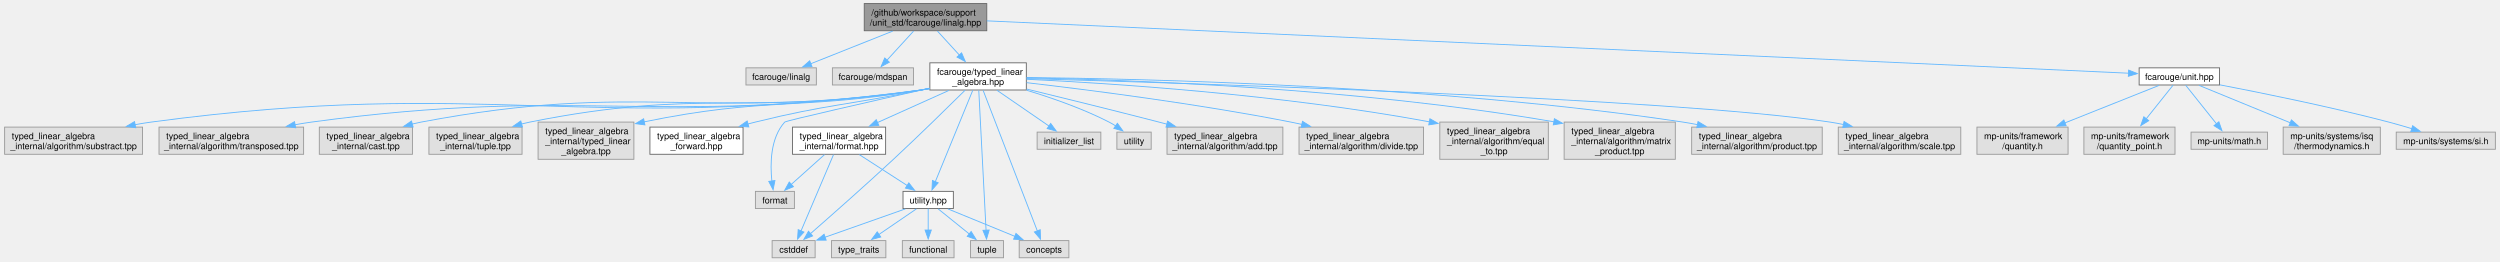
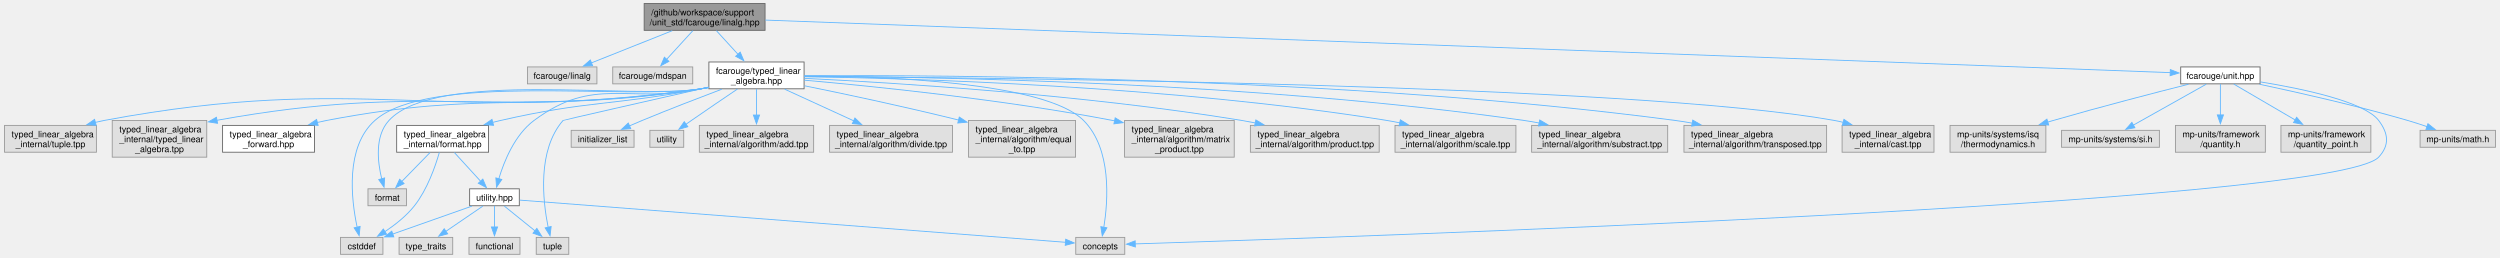
- <svg xmlns="http://www.w3.org/2000/svg" xmlns:xlink="http://www.w3.org/1999/xlink" width="2803pt" height="293pt" viewBox="0.00 0.00 2803.00 293.25">
+ <svg xmlns="http://www.w3.org/2000/svg" xmlns:xlink="http://www.w3.org/1999/xlink" width="2841pt" height="293pt" viewBox="0.00 0.00 2841.12 293.25">
  <g id="graph0" class="graph" transform="scale(1 1) rotate(0) translate(4 289.25)">
    <g id="Node000001" class="node">
      <g id="a_Node000001">
        <a xlink:title="Indexed-based linear algebra with mp-units with Eigen implementations.">
-           <polygon fill="#999999" stroke="#666666" points="1102.12,-285.25 964.62,-285.25 964.62,-254.75 1102.12,-254.75 1102.12,-285.25" />
-           <text text-anchor="start" x="972.62" y="-271.75" font-family="Helvetica,sans-Serif" font-size="10.00">/github/workspace/support</text>
-           <text text-anchor="middle" x="1033.38" y="-260.5" font-family="Helvetica,sans-Serif" font-size="10.00">/unit_std/fcarouge/linalg.hpp</text>
+           <polygon fill="#999999" stroke="#666666" points="865,-285.25 727.5,-285.25 727.5,-254.75 865,-254.75 865,-285.25" />
+           <text text-anchor="start" x="735.5" y="-271.75" font-family="Helvetica,sans-Serif" font-size="10.00">/github/workspace/support</text>
+           <text text-anchor="middle" x="796.25" y="-260.5" font-family="Helvetica,sans-Serif" font-size="10.00">/unit_std/fcarouge/linalg.hpp</text>
        </a>
      </g>
    </g>
    <g id="Node000002" class="node">
      <g id="a_Node000002">
        <a xlink:title=" ">
-           <polygon fill="#e0e0e0" stroke="#999999" points="910.88,-213.12 831.88,-213.12 831.88,-193.88 910.88,-193.88 910.88,-213.12" />
-           <text text-anchor="middle" x="871.38" y="-199.62" font-family="Helvetica,sans-Serif" font-size="10.00">fcarouge/linalg</text>
+           <polygon fill="#e0e0e0" stroke="#999999" points="673.75,-213.12 594.75,-213.12 594.75,-193.88 673.75,-193.88 673.75,-213.12" />
+           <text text-anchor="middle" x="634.25" y="-199.62" font-family="Helvetica,sans-Serif" font-size="10.00">fcarouge/linalg</text>
        </a>
      </g>
    </g>
    <g id="edge1_Node000001_Node000002" class="edge">
      <g id="a_edge1_Node000001_Node000002">
        <a xlink:title=" ">
-           <path fill="none" stroke="#63b8ff" d="M996.61,-254.36C968.88,-243.32 931.17,-228.31 904.39,-217.65" />
-           <polygon fill="#63b8ff" stroke="#63b8ff" points="906,-214.52 895.41,-214.07 903.41,-221.02 906,-214.52" />
+           <path fill="none" stroke="#63b8ff" d="M759.49,-254.36C731.76,-243.32 694.04,-228.31 667.27,-217.65" />
+           <polygon fill="#63b8ff" stroke="#63b8ff" points="668.87,-214.52 658.29,-214.07 666.28,-221.02 668.87,-214.52" />
        </a>
      </g>
    </g>
    <g id="Node000003" class="node">
      <g id="a_Node000003">
        <a xlink:title=" ">
-           <polygon fill="#e0e0e0" stroke="#999999" points="1019.88,-213.12 928.88,-213.12 928.88,-193.88 1019.88,-193.88 1019.88,-213.12" />
-           <text text-anchor="middle" x="974.38" y="-199.62" font-family="Helvetica,sans-Serif" font-size="10.00">fcarouge/mdspan</text>
+           <polygon fill="#e0e0e0" stroke="#999999" points="782.75,-213.12 691.75,-213.12 691.75,-193.88 782.75,-193.88 782.75,-213.12" />
+           <text text-anchor="middle" x="737.25" y="-199.62" font-family="Helvetica,sans-Serif" font-size="10.00">fcarouge/mdspan</text>
        </a>
      </g>
    </g>
    <g id="edge2_Node000001_Node000003" class="edge">
      <g id="a_edge2_Node000001_Node000003">
        <a xlink:title=" ">
-           <path fill="none" stroke="#63b8ff" d="M1019.99,-254.36C1011.14,-244.69 999.5,-231.96 990.19,-221.79" />
-           <polygon fill="#63b8ff" stroke="#63b8ff" points="992.8,-219.46 983.47,-214.44 987.63,-224.18 992.8,-219.46" />
+           <path fill="none" stroke="#63b8ff" d="M782.86,-254.36C774.01,-244.69 762.37,-231.96 753.06,-221.79" />
+           <polygon fill="#63b8ff" stroke="#63b8ff" points="755.67,-219.46 746.34,-214.44 750.51,-224.18 755.67,-219.46" />
        </a>
      </g>
    </g>
    <g id="Node000004" class="node">
      <g id="a_Node000004">
        <a xlink:href="typed__linear__algebra_8hpp.xhtml" target="_top" xlink:title="Typed linear algebra implementation.">
-           <polygon fill="white" stroke="#666666" points="1146.5,-218.75 1038.25,-218.75 1038.25,-188.25 1146.5,-188.25 1146.5,-218.75" />
-           <text text-anchor="start" x="1046.25" y="-205.25" font-family="Helvetica,sans-Serif" font-size="10.00">fcarouge/typed_linear</text>
-           <text text-anchor="middle" x="1092.38" y="-194" font-family="Helvetica,sans-Serif" font-size="10.00">_algebra.hpp</text>
+           <polygon fill="white" stroke="#666666" points="909.38,-218.75 801.12,-218.75 801.12,-188.25 909.38,-188.25 909.38,-218.75" />
+           <text text-anchor="start" x="809.12" y="-205.25" font-family="Helvetica,sans-Serif" font-size="10.00">fcarouge/typed_linear</text>
+           <text text-anchor="middle" x="855.25" y="-194" font-family="Helvetica,sans-Serif" font-size="10.00">_algebra.hpp</text>
        </a>
      </g>
    </g>
    <g id="edge3_Node000001_Node000004" class="edge">
      <g id="a_edge3_Node000001_Node000004">
        <a xlink:title=" ">
-           <path fill="none" stroke="#63b8ff" d="M1046.76,-254.36C1054,-246.45 1063.12,-236.49 1071.29,-227.55" />
-           <polygon fill="#63b8ff" stroke="#63b8ff" points="1073.85,-229.94 1078.02,-220.19 1068.69,-225.21 1073.85,-229.94" />
+           <path fill="none" stroke="#63b8ff" d="M809.64,-254.36C816.88,-246.45 825.99,-236.49 834.16,-227.55" />
+           <polygon fill="#63b8ff" stroke="#63b8ff" points="836.73,-229.94 840.89,-220.19 831.56,-225.21 836.73,-229.94" />
        </a>
      </g>
    </g>
    <g id="Node000027" class="node">
      <g id="a_Node000027">
        <a xlink:href="unit_8hpp.xhtml" target="_top" xlink:title="Quantities and units facade for mp-units third party implementation.">
-           <polygon fill="white" stroke="#666666" points="2485.5,-213.12 2395.25,-213.12 2395.25,-193.88 2485.5,-193.88 2485.5,-213.12" />
-           <text text-anchor="middle" x="2440.38" y="-199.62" font-family="Helvetica,sans-Serif" font-size="10.00">fcarouge/unit.hpp</text>
+           <polygon fill="white" stroke="#666666" points="2565.38,-213.12 2475.12,-213.12 2475.12,-193.88 2565.38,-193.88 2565.38,-213.12" />
+           <text text-anchor="middle" x="2520.25" y="-199.62" font-family="Helvetica,sans-Serif" font-size="10.00">fcarouge/unit.hpp</text>
        </a>
      </g>
    </g>
    <g id="edge32_Node000001_Node000027" class="edge">
      <g id="a_edge32_Node000001_Node000027">
        <a xlink:title=" ">
-           <path fill="none" stroke="#63b8ff" d="M1102.19,-265.85C1345.15,-254.71 2160.12,-217.35 2383.4,-207.11" />
-           <polygon fill="#63b8ff" stroke="#63b8ff" points="2383.46,-210.61 2393.29,-206.66 2383.14,-203.62 2383.46,-210.61" />
+           <path fill="none" stroke="#63b8ff" d="M865.43,-266.41C1147.2,-255.87 2205.6,-216.27 2463.38,-206.63" />
+           <polygon fill="#63b8ff" stroke="#63b8ff" points="2463.32,-210.13 2473.18,-206.26 2463.06,-203.14 2463.32,-210.13" />
        </a>
      </g>
    </g>
    <g id="Node000005" class="node">
      <g id="a_Node000005">
        <a xlink:href="typed__linear__algebra__forward_8hpp.xhtml" target="_top" xlink:title="Authoritative forward declaration header.">
-           <polygon fill="white" stroke="#666666" points="828.62,-146.62 724.12,-146.62 724.12,-116.12 828.62,-116.12 828.62,-146.62" />
-           <text text-anchor="start" x="732.12" y="-133.12" font-family="Helvetica,sans-Serif" font-size="10.00">typed_linear_algebra</text>
-           <text text-anchor="middle" x="776.38" y="-121.88" font-family="Helvetica,sans-Serif" font-size="10.00">_forward.hpp</text>
+           <polygon fill="white" stroke="#666666" points="352.5,-146.62 248,-146.62 248,-116.12 352.5,-116.12 352.5,-146.62" />
+           <text text-anchor="start" x="256" y="-133.12" font-family="Helvetica,sans-Serif" font-size="10.00">typed_linear_algebra</text>
+           <text text-anchor="middle" x="300.25" y="-121.88" font-family="Helvetica,sans-Serif" font-size="10.00">_forward.hpp</text>
        </a>
      </g>
    </g>
    <g id="edge4_Node000004_Node000005" class="edge">
      <g id="a_edge4_Node000004_Node000005">
        <a xlink:title=" ">
-           <path fill="none" stroke="#63b8ff" d="M1037.93,-190.27C1034.7,-189.58 1031.5,-188.9 1028.38,-188.25 945.94,-171.1 924.13,-172.42 842.38,-152.25 839.63,-151.57 836.83,-150.85 834.01,-150.1" />
-           <polygon fill="#63b8ff" stroke="#63b8ff" points="835.12,-146.77 824.54,-147.48 833.25,-153.52 835.12,-146.77" />
+           <path fill="none" stroke="#63b8ff" d="M800.7,-189.68C797.85,-189.16 795.02,-188.68 792.25,-188.25 604.47,-159.22 552.9,-187.84 366.25,-152.25 362.72,-151.58 359.12,-150.79 355.5,-149.92" />
+           <polygon fill="#63b8ff" stroke="#63b8ff" points="356.69,-146.62 346.14,-147.5 354.94,-153.39 356.69,-146.62" />
        </a>
      </g>
    </g>
    <g id="Node000006" class="node">
      <g id="a_Node000006">
        <a xlink:href="format_8hpp.xhtml" target="_top" xlink:title="Formatting support for the typed matrix.">
-           <polygon fill="white" stroke="#666666" points="988.62,-146.62 884.12,-146.62 884.12,-116.12 988.62,-116.12 988.62,-146.62" />
-           <text text-anchor="start" x="892.12" y="-133.12" font-family="Helvetica,sans-Serif" font-size="10.00">typed_linear_algebra</text>
-           <text text-anchor="middle" x="936.38" y="-121.88" font-family="Helvetica,sans-Serif" font-size="10.00">_internal/format.hpp</text>
+           <polygon fill="white" stroke="#666666" points="550.5,-146.62 446,-146.62 446,-116.12 550.5,-116.12 550.5,-146.62" />
+           <text text-anchor="start" x="454" y="-133.12" font-family="Helvetica,sans-Serif" font-size="10.00">typed_linear_algebra</text>
+           <text text-anchor="middle" x="498.25" y="-121.88" font-family="Helvetica,sans-Serif" font-size="10.00">_internal/format.hpp</text>
        </a>
      </g>
    </g>
    <g id="edge5_Node000004_Node000006" class="edge">
      <g id="a_edge5_Node000004_Node000006">
        <a xlink:title=" ">
-           <path fill="none" stroke="#63b8ff" d="M1059.67,-187.8C1036.38,-177.33 1004.83,-163.15 979.48,-151.75" />
-           <polygon fill="#63b8ff" stroke="#63b8ff" points="980.97,-148.58 970.42,-147.68 978.1,-154.97 980.97,-148.58" />
+           <path fill="none" stroke="#63b8ff" d="M800.66,-189.92C797.82,-189.34 795,-188.78 792.25,-188.25 691.5,-168.92 664.26,-175.09 564.25,-152.25 561.29,-151.57 558.27,-150.84 555.23,-150.06" />
+           <polygon fill="#63b8ff" stroke="#63b8ff" points="556.22,-146.7 545.66,-147.47 554.4,-153.46 556.22,-146.7" />
        </a>
      </g>
    </g>
    <g id="Node000007" class="node">
      <g id="a_Node000007">
        <a xlink:href="utility_8hpp.xhtml" target="_top" xlink:title=" ">
-           <polygon fill="white" stroke="#666666" points="1064.62,-74.5 1008.12,-74.5 1008.12,-55.25 1064.62,-55.25 1064.62,-74.5" />
-           <text text-anchor="middle" x="1036.38" y="-61" font-family="Helvetica,sans-Serif" font-size="10.00">utility.hpp</text>
+           <polygon fill="white" stroke="#666666" points="585.5,-74.5 529,-74.5 529,-55.25 585.5,-55.25 585.5,-74.5" />
+           <text text-anchor="middle" x="557.25" y="-61" font-family="Helvetica,sans-Serif" font-size="10.00">utility.hpp</text>
        </a>
      </g>
    </g>
    <g id="edge14_Node000004_Node000007" class="edge">
      <g id="a_edge14_Node000004_Node000007">
        <a xlink:title=" ">
-           <path fill="none" stroke="#63b8ff" d="M1086.38,-187.88C1076.21,-163.06 1055.57,-112.71 1044.25,-85.08" />
-           <polygon fill="#63b8ff" stroke="#63b8ff" points="1047.63,-84.1 1040.6,-76.17 1041.15,-86.75 1047.63,-84.1" />
+           <path fill="none" stroke="#63b8ff" d="M800.64,-190.02C797.8,-189.42 794.99,-188.82 792.25,-188.25 708.1,-170.77 671.25,-203.5 602.25,-152.25 580.33,-135.97 568.16,-105.86 562.16,-85.84" />
+           <polygon fill="#63b8ff" stroke="#63b8ff" points="565.58,-85.1 559.59,-76.36 558.83,-86.93 565.58,-85.1" />
        </a>
      </g>
    </g>
    <g id="Node000008" class="node">
      <g id="a_Node000008">
        <a xlink:title=" ">
-           <polygon fill="#e0e0e0" stroke="#999999" points="1194.25,-19.25 1138.5,-19.25 1138.5,0 1194.25,0 1194.25,-19.25" />
-           <text text-anchor="middle" x="1166.38" y="-5.75" font-family="Helvetica,sans-Serif" font-size="10.00">concepts</text>
+           <polygon fill="#e0e0e0" stroke="#999999" points="1274.12,-19.25 1218.38,-19.25 1218.38,0 1274.12,0 1274.12,-19.25" />
+           <text text-anchor="middle" x="1246.25" y="-5.75" font-family="Helvetica,sans-Serif" font-size="10.00">concepts</text>
        </a>
      </g>
    </g>
    <g id="edge15_Node000004_Node000008" class="edge">
      <g id="a_edge15_Node000004_Node000008">
        <a xlink:title=" ">
-           <path fill="none" stroke="#63b8ff" d="M1098.06,-187.76C1111.28,-153.48 1144.1,-68.39 1158.91,-29.98" />
-           <polygon fill="#63b8ff" stroke="#63b8ff" points="1162.09,-31.47 1162.42,-20.88 1155.55,-28.95 1162.09,-31.47" />
+           <path fill="none" stroke="#63b8ff" d="M909.78,-202.93C1002.19,-202.43 1183.78,-195.76 1227.25,-152.25 1259.46,-120.01 1255.23,-61.12 1250.27,-30.42" />
+           <polygon fill="#63b8ff" stroke="#63b8ff" points="1253.78,-30.18 1248.54,-20.97 1246.9,-31.44 1253.78,-30.18" />
        </a>
      </g>
    </g>
    <g id="Node000009" class="node">
      <g id="a_Node000009">
        <a xlink:title=" ">
-           <polygon fill="#e0e0e0" stroke="#999999" points="909.5,-19.25 861.25,-19.25 861.25,0 909.5,0 909.5,-19.25" />
-           <text text-anchor="middle" x="885.38" y="-5.75" font-family="Helvetica,sans-Serif" font-size="10.00">cstddef</text>
+           <polygon fill="#e0e0e0" stroke="#999999" points="430.38,-19.25 382.12,-19.25 382.12,0 430.38,0 430.38,-19.25" />
+           <text text-anchor="middle" x="406.25" y="-5.75" font-family="Helvetica,sans-Serif" font-size="10.00">cstddef</text>
        </a>
      </g>
    </g>
    <g id="edge16_Node000004_Node000009" class="edge">
      <g id="a_edge16_Node000004_Node000009">
        <a xlink:title=" ">
-           <path fill="none" stroke="#63b8ff" d="M1077.75,-187.97C1059.24,-169.67 1026.3,-137.38 997.38,-110.5 965.15,-80.55 926.7,-46.65 904.26,-27.05" />
-           <polygon fill="#63b8ff" stroke="#63b8ff" points="906.67,-24.5 896.83,-20.57 902.07,-29.78 906.67,-24.5" />
+           <path fill="none" stroke="#63b8ff" d="M800.7,-189.72C797.85,-189.19 795.02,-188.7 792.25,-188.25 710.47,-175.09 483.19,-207.25 421.25,-152.25 387.29,-122.09 394.34,-62.3 401.04,-30.92" />
+           <polygon fill="#63b8ff" stroke="#63b8ff" points="404.44,-31.73 403.33,-21.2 397.63,-30.13 404.44,-31.73" />
        </a>
      </g>
    </g>
    <g id="Node000011" class="node">
      <g id="a_Node000011">
        <a xlink:title=" ">
-           <polygon fill="#e0e0e0" stroke="#999999" points="1120.88,-19.25 1083.88,-19.25 1083.88,0 1120.88,0 1120.88,-19.25" />
-           <text text-anchor="middle" x="1102.38" y="-5.75" font-family="Helvetica,sans-Serif" font-size="10.00">tuple</text>
+           <polygon fill="#e0e0e0" stroke="#999999" points="641.75,-19.25 604.75,-19.25 604.75,0 641.75,0 641.75,-19.25" />
+           <text text-anchor="middle" x="623.25" y="-5.75" font-family="Helvetica,sans-Serif" font-size="10.00">tuple</text>
        </a>
      </g>
    </g>
    <g id="edge19_Node000004_Node000011" class="edge">
      <g id="a_edge19_Node000004_Node000011">
        <a xlink:title=" ">
-           <path fill="none" stroke="#63b8ff" d="M1093.14,-187.76C1094.92,-153.7 1099.31,-69.49 1101.33,-30.73" />
-           <polygon fill="#63b8ff" stroke="#63b8ff" points="1104.81,-31.15 1101.84,-20.98 1097.82,-30.79 1104.81,-31.15" />
+           <path fill="none" stroke="#63b8ff" d="M800.7,-190.14C735.66,-175.39 635.6,-152.65 635.25,-152.25 605.79,-118.35 612.16,-61.07 618.29,-30.79" />
+           <polygon fill="#63b8ff" stroke="#63b8ff" points="621.7,-31.61 620.47,-21.09 614.87,-30.07 621.7,-31.61" />
        </a>
      </g>
    </g>
    <g id="Node000013" class="node">
      <g id="a_Node000013">
        <a xlink:title=" ">
-           <polygon fill="#e0e0e0" stroke="#999999" points="886.25,-74.5 842.5,-74.5 842.5,-55.25 886.25,-55.25 886.25,-74.5" />
-           <text text-anchor="middle" x="864.38" y="-61" font-family="Helvetica,sans-Serif" font-size="10.00">format</text>
+           <polygon fill="#e0e0e0" stroke="#999999" points="457.12,-74.5 413.38,-74.5 413.38,-55.25 457.12,-55.25 457.12,-74.5" />
+           <text text-anchor="middle" x="435.25" y="-61" font-family="Helvetica,sans-Serif" font-size="10.00">format</text>
        </a>
      </g>
    </g>
    <g id="edge17_Node000004_Node000013" class="edge">
      <g id="a_edge17_Node000004_Node000013">
        <a xlink:title=" ">
-           <path fill="none" stroke="#63b8ff" d="M1037.79,-190.26C973.96,-175.88 876.77,-153.79 875.38,-152.25 859.24,-134.4 858.92,-105.37 860.98,-85.95" />
-           <polygon fill="#63b8ff" stroke="#63b8ff" points="864.41,-86.68 862.33,-76.29 857.48,-85.71 864.41,-86.68" />
+           <path fill="none" stroke="#63b8ff" d="M800.69,-189.73C797.84,-189.2 795.02,-188.7 792.25,-188.25 713.99,-175.48 491.09,-210.46 437.25,-152.25 420.96,-134.64 424.24,-105.33 429,-85.81" />
+           <polygon fill="#63b8ff" stroke="#63b8ff" points="432.33,-86.89 431.66,-76.32 425.59,-85 432.33,-86.89" />
        </a>
      </g>
    </g>
    <g id="Node000014" class="node">
      <g id="a_Node000014">
        <a xlink:title=" ">
-           <polygon fill="#e0e0e0" stroke="#999999" points="1230.12,-141 1158.62,-141 1158.62,-121.75 1230.12,-121.75 1230.12,-141" />
-           <text text-anchor="middle" x="1194.38" y="-127.5" font-family="Helvetica,sans-Serif" font-size="10.00">initializer_list</text>
+           <polygon fill="#e0e0e0" stroke="#999999" points="716,-141 644.5,-141 644.5,-121.75 716,-121.75 716,-141" />
+           <text text-anchor="middle" x="680.25" y="-127.5" font-family="Helvetica,sans-Serif" font-size="10.00">initializer_list</text>
        </a>
      </g>
    </g>
    <g id="edge18_Node000004_Node000014" class="edge">
      <g id="a_edge18_Node000004_Node000014">
        <a xlink:title=" ">
-           <path fill="none" stroke="#63b8ff" d="M1113.51,-187.97C1130.58,-176.23 1154.55,-159.76 1171.96,-147.79" />
-           <polygon fill="#63b8ff" stroke="#63b8ff" points="1173.84,-150.74 1180.1,-142.19 1169.87,-144.97 1173.84,-150.74" />
+           <path fill="none" stroke="#63b8ff" d="M815.81,-187.81C789.93,-178.03 755.43,-164.74 725.25,-152.25 720.51,-150.29 715.51,-148.15 710.64,-146.03" />
+           <polygon fill="#63b8ff" stroke="#63b8ff" points="712.27,-142.92 701.71,-142.09 709.45,-149.33 712.27,-142.92" />
        </a>
      </g>
    </g>
    <g id="Node000015" class="node">
      <g id="a_Node000015">
        <a xlink:title=" ">
-           <polygon fill="#e0e0e0" stroke="#999999" points="1286.62,-141 1248.12,-141 1248.12,-121.75 1286.62,-121.75 1286.62,-141" />
-           <text text-anchor="middle" x="1267.38" y="-127.5" font-family="Helvetica,sans-Serif" font-size="10.00">utility</text>
+           <polygon fill="#e0e0e0" stroke="#999999" points="772.5,-141 734,-141 734,-121.75 772.5,-121.75 772.5,-141" />
+           <text text-anchor="middle" x="753.25" y="-127.5" font-family="Helvetica,sans-Serif" font-size="10.00">utility</text>
        </a>
      </g>
    </g>
    <g id="edge20_Node000004_Node000015" class="edge">
      <g id="a_edge20_Node000004_Node000015">
        <a xlink:title=" ">
-           <path fill="none" stroke="#63b8ff" d="M1146.97,-187.94C1175.33,-179.37 1210.09,-167.25 1239.38,-152.25 1241.84,-150.99 1244.33,-149.53 1246.75,-147.99" />
-           <polygon fill="#63b8ff" stroke="#63b8ff" points="1248.67,-150.92 1254.89,-142.34 1244.68,-145.17 1248.67,-150.92" />
+           <path fill="none" stroke="#63b8ff" d="M833.47,-187.89C818.69,-177.92 798.73,-164.38 781.25,-152.25 779.18,-150.81 777.03,-149.31 774.89,-147.8" />
+           <polygon fill="#63b8ff" stroke="#63b8ff" points="777.17,-145.13 766.99,-142.21 773.13,-150.84 777.17,-145.13" />
        </a>
      </g>
    </g>
    <g id="Node000016" class="node">
      <g id="a_Node000016">
        <a xlink:title=" ">
-           <polygon fill="#e0e0e0" stroke="#999999" points="1434.38,-146.62 1304.38,-146.62 1304.38,-116.12 1434.38,-116.12 1434.38,-146.62" />
-           <text text-anchor="start" x="1312.38" y="-133.12" font-family="Helvetica,sans-Serif" font-size="10.00">typed_linear_algebra</text>
-           <text text-anchor="middle" x="1369.38" y="-121.88" font-family="Helvetica,sans-Serif" font-size="10.00">_internal/algorithm/add.tpp</text>
+           <polygon fill="#e0e0e0" stroke="#999999" points="920.25,-146.62 790.25,-146.62 790.25,-116.12 920.25,-116.12 920.25,-146.62" />
+           <text text-anchor="start" x="798.25" y="-133.12" font-family="Helvetica,sans-Serif" font-size="10.00">typed_linear_algebra</text>
+           <text text-anchor="middle" x="855.25" y="-121.88" font-family="Helvetica,sans-Serif" font-size="10.00">_internal/algorithm/add.tpp</text>
        </a>
      </g>
    </g>
    <g id="edge21_Node000004_Node000016" class="edge">
      <g id="a_edge21_Node000004_Node000016">
        <a xlink:title=" ">
-           <path fill="none" stroke="#63b8ff" d="M1146.73,-189.35C1187.65,-179.38 1245.1,-165.22 1295.38,-152.25 1298.29,-151.5 1301.27,-150.72 1304.28,-149.93" />
-           <polygon fill="#63b8ff" stroke="#63b8ff" points="1305.01,-153.36 1313.79,-147.43 1303.23,-146.59 1305.01,-153.36" />
+           <path fill="none" stroke="#63b8ff" d="M855.25,-187.97C855.25,-179.41 855.25,-168.34 855.25,-158.33" />
+           <polygon fill="#63b8ff" stroke="#63b8ff" points="858.75,-158.4 855.25,-148.4 851.75,-158.4 858.75,-158.4" />
        </a>
      </g>
    </g>
    <g id="Node000017" class="node">
      <g id="a_Node000017">
        <a xlink:title=" ">
-           <polygon fill="#e0e0e0" stroke="#999999" points="1592.25,-146.62 1452.5,-146.62 1452.5,-116.12 1592.25,-116.12 1592.25,-146.62" />
-           <text text-anchor="start" x="1460.5" y="-133.12" font-family="Helvetica,sans-Serif" font-size="10.00">typed_linear_algebra</text>
-           <text text-anchor="middle" x="1522.38" y="-121.88" font-family="Helvetica,sans-Serif" font-size="10.00">_internal/algorithm/divide.tpp</text>
+           <polygon fill="#e0e0e0" stroke="#999999" points="1078.12,-146.62 938.38,-146.62 938.38,-116.12 1078.12,-116.12 1078.12,-146.62" />
+           <text text-anchor="start" x="946.38" y="-133.12" font-family="Helvetica,sans-Serif" font-size="10.00">typed_linear_algebra</text>
+           <text text-anchor="middle" x="1008.25" y="-121.88" font-family="Helvetica,sans-Serif" font-size="10.00">_internal/algorithm/divide.tpp</text>
        </a>
      </g>
    </g>
    <g id="edge22_Node000004_Node000017" class="edge">
      <g id="a_edge22_Node000004_Node000017">
        <a xlink:title=" ">
-           <path fill="none" stroke="#63b8ff" d="M1146.79,-196.49C1216.04,-188.44 1339.18,-172.76 1443.38,-152.25 1447.43,-151.45 1451.59,-150.58 1455.77,-149.65" />
-           <polygon fill="#63b8ff" stroke="#63b8ff" points="1456.42,-153.1 1465.39,-147.45 1454.86,-146.27 1456.42,-153.1" />
+           <path fill="none" stroke="#63b8ff" d="M887.32,-187.8C910.17,-177.33 941.11,-163.15 965.98,-151.75" />
+           <polygon fill="#63b8ff" stroke="#63b8ff" points="967.21,-155.04 974.84,-147.69 964.29,-148.67 967.21,-155.04" />
        </a>
      </g>
    </g>
    <g id="Node000018" class="node">
      <g id="a_Node000018">
        <a xlink:title=" ">
-           <polygon fill="#e0e0e0" stroke="#999999" points="1732.25,-152.25 1610.5,-152.25 1610.5,-110.5 1732.25,-110.5 1732.25,-152.25" />
-           <text text-anchor="start" x="1618.5" y="-138.75" font-family="Helvetica,sans-Serif" font-size="10.00">typed_linear_algebra</text>
-           <text text-anchor="start" x="1618.5" y="-127.5" font-family="Helvetica,sans-Serif" font-size="10.00">_internal/algorithm/equal</text>
-           <text text-anchor="middle" x="1671.38" y="-116.25" font-family="Helvetica,sans-Serif" font-size="10.00">_to.tpp</text>
+           <polygon fill="#e0e0e0" stroke="#999999" points="1218.12,-152.25 1096.38,-152.25 1096.38,-110.5 1218.12,-110.5 1218.12,-152.25" />
+           <text text-anchor="start" x="1104.38" y="-138.75" font-family="Helvetica,sans-Serif" font-size="10.00">typed_linear_algebra</text>
+           <text text-anchor="start" x="1104.38" y="-127.5" font-family="Helvetica,sans-Serif" font-size="10.00">_internal/algorithm/equal</text>
+           <text text-anchor="middle" x="1157.25" y="-116.25" font-family="Helvetica,sans-Serif" font-size="10.00">_to.tpp</text>
        </a>
      </g>
    </g>
    <g id="edge23_Node000004_Node000018" class="edge">
      <g id="a_edge23_Node000004_Node000018">
        <a xlink:title=" ">
-           <path fill="none" stroke="#63b8ff" d="M1146.69,-200.32C1238.25,-195.95 1429.15,-183.87 1598.91,-152.54" />
-           <polygon fill="#63b8ff" stroke="#63b8ff" points="1599.39,-156.01 1608.58,-150.73 1598.1,-149.13 1599.39,-156.01" />
+           <path fill="none" stroke="#63b8ff" d="M909.85,-191.69C954.52,-182.62 1019.57,-168.89 1085.26,-152.68" />
+           <polygon fill="#63b8ff" stroke="#63b8ff" points="1085.9,-156.12 1094.76,-150.31 1084.21,-149.33 1085.9,-156.12" />
        </a>
      </g>
    </g>
    <g id="Node000019" class="node">
      <g id="a_Node000019">
        <a xlink:title=" ">
-           <polygon fill="#e0e0e0" stroke="#999999" points="1874.75,-152.25 1750,-152.25 1750,-110.5 1874.75,-110.5 1874.75,-152.25" />
-           <text text-anchor="start" x="1758" y="-138.75" font-family="Helvetica,sans-Serif" font-size="10.00">typed_linear_algebra</text>
-           <text text-anchor="start" x="1758" y="-127.5" font-family="Helvetica,sans-Serif" font-size="10.00">_internal/algorithm/matrix</text>
-           <text text-anchor="middle" x="1812.38" y="-116.25" font-family="Helvetica,sans-Serif" font-size="10.00">_product.tpp</text>
+           <polygon fill="#e0e0e0" stroke="#999999" points="1398.62,-152.25 1273.88,-152.25 1273.88,-110.5 1398.62,-110.5 1398.62,-152.25" />
+           <text text-anchor="start" x="1281.88" y="-138.75" font-family="Helvetica,sans-Serif" font-size="10.00">typed_linear_algebra</text>
+           <text text-anchor="start" x="1281.88" y="-127.5" font-family="Helvetica,sans-Serif" font-size="10.00">_internal/algorithm/matrix</text>
+           <text text-anchor="middle" x="1336.25" y="-116.25" font-family="Helvetica,sans-Serif" font-size="10.00">_product.tpp</text>
        </a>
      </g>
    </g>
    <g id="edge24_Node000004_Node000019" class="edge">
      <g id="a_edge24_Node000004_Node000019">
        <a xlink:title=" ">
-           <path fill="none" stroke="#63b8ff" d="M1146.67,-201.87C1256.84,-199.83 1514.52,-191.13 1738.49,-152.58" />
-           <polygon fill="#63b8ff" stroke="#63b8ff" points="1739.07,-156.04 1748.32,-150.87 1737.86,-149.14 1739.07,-156.04" />
+           <path fill="none" stroke="#63b8ff" d="M909.65,-198.06C987.73,-191.16 1135.87,-176.12 1260.25,-152.25 1261.08,-152.09 1261.91,-151.93 1262.75,-151.76" />
+           <polygon fill="#63b8ff" stroke="#63b8ff" points="1263.24,-155.23 1272.29,-149.73 1261.78,-148.39 1263.24,-155.23" />
        </a>
      </g>
    </g>
    <g id="Node000020" class="node">
      <g id="a_Node000020">
        <a xlink:title=" ">
-           <polygon fill="#e0e0e0" stroke="#999999" points="2039.62,-146.62 1893.12,-146.62 1893.12,-116.12 2039.62,-116.12 2039.62,-146.62" />
-           <text text-anchor="start" x="1901.12" y="-133.12" font-family="Helvetica,sans-Serif" font-size="10.00">typed_linear_algebra</text>
-           <text text-anchor="middle" x="1966.38" y="-121.88" font-family="Helvetica,sans-Serif" font-size="10.00">_internal/algorithm/product.tpp</text>
+           <polygon fill="#e0e0e0" stroke="#999999" points="1563.5,-146.62 1417,-146.62 1417,-116.12 1563.5,-116.12 1563.5,-146.62" />
+           <text text-anchor="start" x="1425" y="-133.12" font-family="Helvetica,sans-Serif" font-size="10.00">typed_linear_algebra</text>
+           <text text-anchor="middle" x="1490.25" y="-121.88" font-family="Helvetica,sans-Serif" font-size="10.00">_internal/algorithm/product.tpp</text>
        </a>
      </g>
    </g>
    <g id="edge25_Node000004_Node000020" class="edge">
      <g id="a_edge25_Node000004_Node000020">
        <a xlink:title=" ">
-           <path fill="none" stroke="#63b8ff" d="M1146.9,-202.25C1275.75,-200.95 1608.85,-193.53 1883.38,-152.25 1888.68,-151.45 1894.15,-150.48 1899.62,-149.4" />
-           <polygon fill="#63b8ff" stroke="#63b8ff" points="1900.27,-152.85 1909.34,-147.37 1898.84,-145.99 1900.27,-152.85" />
+           <path fill="none" stroke="#63b8ff" d="M909.64,-200.15C1009.02,-195.29 1226.36,-181.98 1407.25,-152.25 1412.24,-151.43 1417.37,-150.48 1422.52,-149.44" />
+           <polygon fill="#63b8ff" stroke="#63b8ff" points="1423.23,-152.86 1432.29,-147.36 1421.78,-146.02 1423.23,-152.86" />
        </a>
      </g>
    </g>
    <g id="Node000021" class="node">
      <g id="a_Node000021">
        <a xlink:title=" ">
-           <polygon fill="#e0e0e0" stroke="#999999" points="2195.12,-146.62 2057.62,-146.62 2057.62,-116.12 2195.12,-116.12 2195.12,-146.62" />
-           <text text-anchor="start" x="2065.62" y="-133.12" font-family="Helvetica,sans-Serif" font-size="10.00">typed_linear_algebra</text>
-           <text text-anchor="middle" x="2126.38" y="-121.88" font-family="Helvetica,sans-Serif" font-size="10.00">_internal/algorithm/scale.tpp</text>
+           <polygon fill="#e0e0e0" stroke="#999999" points="1719,-146.62 1581.5,-146.62 1581.5,-116.12 1719,-116.12 1719,-146.62" />
+           <text text-anchor="start" x="1589.5" y="-133.12" font-family="Helvetica,sans-Serif" font-size="10.00">typed_linear_algebra</text>
+           <text text-anchor="middle" x="1650.25" y="-121.88" font-family="Helvetica,sans-Serif" font-size="10.00">_internal/algorithm/scale.tpp</text>
        </a>
      </g>
    </g>
    <g id="edge26_Node000004_Node000021" class="edge">
      <g id="a_edge26_Node000004_Node000021">
        <a xlink:title=" ">
-           <path fill="none" stroke="#63b8ff" d="M1146.93,-201.05C1322.64,-196.14 1872.56,-179 2048.38,-152.25 2053.33,-151.5 2058.42,-150.56 2063.52,-149.52" />
-           <polygon fill="#63b8ff" stroke="#63b8ff" points="2064.15,-152.96 2073.16,-147.4 2062.64,-146.13 2064.15,-152.96" />
+           <path fill="none" stroke="#63b8ff" d="M909.6,-202.01C1029.82,-200.2 1327.09,-191.75 1572.25,-152.25 1577.12,-151.47 1582.12,-150.52 1587.13,-149.47" />
+           <polygon fill="#63b8ff" stroke="#63b8ff" points="1587.59,-152.96 1596.6,-147.37 1586.08,-146.12 1587.59,-152.96" />
        </a>
      </g>
    </g>
    <g id="Node000022" class="node">
      <g id="a_Node000022">
        <a xlink:title=" ">
-           <polygon fill="#e0e0e0" stroke="#999999" points="154.75,-146.62 0,-146.62 0,-116.12 154.75,-116.12 154.75,-146.62" />
-           <text text-anchor="start" x="8" y="-133.12" font-family="Helvetica,sans-Serif" font-size="10.00">typed_linear_algebra</text>
-           <text text-anchor="middle" x="77.38" y="-121.88" font-family="Helvetica,sans-Serif" font-size="10.00">_internal/algorithm/substract.tpp</text>
+           <polygon fill="#e0e0e0" stroke="#999999" points="1891.62,-146.62 1736.88,-146.62 1736.88,-116.12 1891.62,-116.12 1891.62,-146.62" />
+           <text text-anchor="start" x="1744.88" y="-133.12" font-family="Helvetica,sans-Serif" font-size="10.00">typed_linear_algebra</text>
+           <text text-anchor="middle" x="1814.25" y="-121.88" font-family="Helvetica,sans-Serif" font-size="10.00">_internal/algorithm/substract.tpp</text>
        </a>
      </g>
    </g>
    <g id="edge27_Node000004_Node000022" class="edge">
      <g id="a_edge27_Node000004_Node000022">
        <a xlink:title=" ">
-           <path fill="none" stroke="#63b8ff" d="M1038.02,-189.71C1034.77,-189.16 1031.54,-188.66 1028.38,-188.25 647.3,-138.29 545.31,-203.26 164.38,-152.25 158.42,-151.45 152.28,-150.44 146.14,-149.3" />
-           <polygon fill="#63b8ff" stroke="#63b8ff" points="147.11,-145.92 136.62,-147.41 145.75,-152.79 147.11,-145.92" />
+           <path fill="none" stroke="#63b8ff" d="M909.71,-202.56C1047.52,-202.03 1420.93,-196.28 1728.25,-152.25 1733.89,-151.44 1739.7,-150.45 1745.52,-149.34" />
+           <polygon fill="#63b8ff" stroke="#63b8ff" points="1746.08,-152.8 1755.19,-147.39 1744.7,-145.94 1746.08,-152.8" />
        </a>
      </g>
    </g>
    <g id="Node000023" class="node">
      <g id="a_Node000023">
        <a xlink:title=" ">
-           <polygon fill="#e0e0e0" stroke="#999999" points="335.5,-146.62 173.25,-146.62 173.25,-116.12 335.5,-116.12 335.5,-146.62" />
-           <text text-anchor="start" x="181.25" y="-133.12" font-family="Helvetica,sans-Serif" font-size="10.00">typed_linear_algebra</text>
-           <text text-anchor="middle" x="254.38" y="-121.88" font-family="Helvetica,sans-Serif" font-size="10.00">_internal/algorithm/transposed.tpp</text>
+           <polygon fill="#e0e0e0" stroke="#999999" points="2072.38,-146.62 1910.12,-146.62 1910.12,-116.12 2072.38,-116.12 2072.38,-146.62" />
+           <text text-anchor="start" x="1918.12" y="-133.12" font-family="Helvetica,sans-Serif" font-size="10.00">typed_linear_algebra</text>
+           <text text-anchor="middle" x="1991.25" y="-121.88" font-family="Helvetica,sans-Serif" font-size="10.00">_internal/algorithm/transposed.tpp</text>
        </a>
      </g>
    </g>
    <g id="edge28_Node000004_Node000023" class="edge">
      <g id="a_edge28_Node000004_Node000023">
        <a xlink:title=" ">
-           <path fill="none" stroke="#63b8ff" d="M1038.02,-189.75C1034.77,-189.19 1031.53,-188.68 1028.38,-188.25 726.76,-147.03 646.03,-193.21 344.38,-152.25 338.33,-151.43 332.09,-150.41 325.85,-149.28" />
-           <polygon fill="#63b8ff" stroke="#63b8ff" points="326.61,-145.86 316.13,-147.4 325.29,-152.73 326.61,-145.86" />
+           <path fill="none" stroke="#63b8ff" d="M909.65,-203.07C1065,-204.03 1523.69,-202.07 1900.25,-152.25 1906.62,-151.41 1913.2,-150.35 1919.78,-149.16" />
+           <polygon fill="#63b8ff" stroke="#63b8ff" points="1920.15,-152.65 1929.31,-147.34 1918.84,-145.78 1920.15,-152.65" />
        </a>
      </g>
    </g>
    <g id="Node000024" class="node">
      <g id="a_Node000024">
        <a xlink:title=" ">
-           <polygon fill="#e0e0e0" stroke="#999999" points="457.62,-146.62 353.12,-146.62 353.12,-116.12 457.62,-116.12 457.62,-146.62" />
-           <text text-anchor="start" x="361.12" y="-133.12" font-family="Helvetica,sans-Serif" font-size="10.00">typed_linear_algebra</text>
-           <text text-anchor="middle" x="405.38" y="-121.88" font-family="Helvetica,sans-Serif" font-size="10.00">_internal/cast.tpp</text>
+           <polygon fill="#e0e0e0" stroke="#999999" points="2194.5,-146.62 2090,-146.62 2090,-116.12 2194.5,-116.12 2194.5,-146.62" />
+           <text text-anchor="start" x="2098" y="-133.12" font-family="Helvetica,sans-Serif" font-size="10.00">typed_linear_algebra</text>
+           <text text-anchor="middle" x="2142.25" y="-121.88" font-family="Helvetica,sans-Serif" font-size="10.00">_internal/cast.tpp</text>
        </a>
      </g>
    </g>
    <g id="edge29_Node000004_Node000024" class="edge">
      <g id="a_edge29_Node000004_Node000024">
        <a xlink:title=" ">
-           <path fill="none" stroke="#63b8ff" d="M1038.01,-189.79C1034.76,-189.22 1031.53,-188.7 1028.38,-188.25 781.03,-152.99 712.86,-198.74 467.38,-152.25 464.04,-151.62 460.63,-150.86 457.22,-150.02" />
-           <polygon fill="#63b8ff" stroke="#63b8ff" points="458.39,-146.71 447.82,-147.47 456.56,-153.46 458.39,-146.71" />
+           <path fill="none" stroke="#63b8ff" d="M909.58,-202.25C1115.99,-200.98 1851.41,-193.59 2081.25,-152.25 2084.6,-151.65 2088.01,-150.91 2091.43,-150.07" />
+           <polygon fill="#63b8ff" stroke="#63b8ff" points="2092.1,-153.51 2100.83,-147.51 2090.26,-146.76 2092.1,-153.51" />
        </a>
      </g>
    </g>
    <g id="Node000025" class="node">
      <g id="a_Node000025">
        <a xlink:title=" ">
-           <polygon fill="#e0e0e0" stroke="#999999" points="580.62,-146.62 476.12,-146.62 476.12,-116.12 580.62,-116.12 580.62,-146.62" />
-           <text text-anchor="start" x="484.12" y="-133.12" font-family="Helvetica,sans-Serif" font-size="10.00">typed_linear_algebra</text>
-           <text text-anchor="middle" x="528.38" y="-121.88" font-family="Helvetica,sans-Serif" font-size="10.00">_internal/tuple.tpp</text>
+           <polygon fill="#e0e0e0" stroke="#999999" points="104.5,-146.62 0,-146.62 0,-116.12 104.5,-116.12 104.5,-146.62" />
+           <text text-anchor="start" x="8" y="-133.12" font-family="Helvetica,sans-Serif" font-size="10.00">typed_linear_algebra</text>
+           <text text-anchor="middle" x="52.25" y="-121.88" font-family="Helvetica,sans-Serif" font-size="10.00">_internal/tuple.tpp</text>
        </a>
      </g>
    </g>
    <g id="edge30_Node000004_Node000025" class="edge">
      <g id="a_edge30_Node000004_Node000025">
        <a xlink:title=" ">
-           <path fill="none" stroke="#63b8ff" d="M1038,-189.86C1034.75,-189.27 1031.53,-188.73 1028.38,-188.25 834.82,-158.91 781.3,-190.84 589.38,-152.25 586.25,-151.62 583.07,-150.89 579.87,-150.08" />
-           <polygon fill="#63b8ff" stroke="#63b8ff" points="581.07,-146.78 570.5,-147.48 579.2,-153.52 581.07,-146.78" />
+           <path fill="none" stroke="#63b8ff" d="M800.72,-189.57C797.86,-189.08 795.03,-188.63 792.25,-188.25 492.91,-146.77 410.35,-207.53 113.25,-152.25 109.91,-151.63 106.5,-150.87 103.08,-150.02" />
+           <polygon fill="#63b8ff" stroke="#63b8ff" points="104.25,-146.72 93.68,-147.44 102.4,-153.47 104.25,-146.72" />
        </a>
      </g>
    </g>
    <g id="Node000026" class="node">
      <g id="a_Node000026">
        <a xlink:title=" ">
-           <polygon fill="#e0e0e0" stroke="#999999" points="706.12,-152.25 598.62,-152.25 598.62,-110.5 706.12,-110.5 706.12,-152.25" />
-           <text text-anchor="start" x="606.62" y="-138.75" font-family="Helvetica,sans-Serif" font-size="10.00">typed_linear_algebra</text>
-           <text text-anchor="start" x="606.62" y="-127.5" font-family="Helvetica,sans-Serif" font-size="10.00">_internal/typed_linear</text>
-           <text text-anchor="middle" x="652.38" y="-116.25" font-family="Helvetica,sans-Serif" font-size="10.00">_algebra.tpp</text>
+           <polygon fill="#e0e0e0" stroke="#999999" points="230,-152.25 122.5,-152.25 122.5,-110.5 230,-110.5 230,-152.25" />
+           <text text-anchor="start" x="130.5" y="-138.75" font-family="Helvetica,sans-Serif" font-size="10.00">typed_linear_algebra</text>
+           <text text-anchor="start" x="130.5" y="-127.5" font-family="Helvetica,sans-Serif" font-size="10.00">_internal/typed_linear</text>
+           <text text-anchor="middle" x="176.25" y="-116.25" font-family="Helvetica,sans-Serif" font-size="10.00">_algebra.tpp</text>
        </a>
      </g>
    </g>
    <g id="edge31_Node000004_Node000026" class="edge">
      <g id="a_edge31_Node000004_Node000026">
        <a xlink:title=" ">
-           <path fill="none" stroke="#63b8ff" d="M1037.98,-189.98C1034.74,-189.36 1031.52,-188.78 1028.38,-188.25 893.8,-165.59 854.32,-180.64 717.4,-152.46" />
-           <polygon fill="#63b8ff" stroke="#63b8ff" points="718.48,-149.11 707.98,-150.48 717.04,-155.96 718.48,-149.11" />
+           <path fill="none" stroke="#63b8ff" d="M800.71,-189.61C797.86,-189.11 795.02,-188.65 792.25,-188.25 552.18,-153.51 483.41,-196.29 241.61,-152.43" />
+           <polygon fill="#63b8ff" stroke="#63b8ff" points="242.29,-149 231.82,-150.62 241.02,-155.88 242.29,-149" />
        </a>
      </g>
    </g>
    <g id="edge6_Node000006_Node000007" class="edge">
      <g id="a_edge6_Node000006_Node000007">
        <a xlink:title=" ">
-           <path fill="none" stroke="#63b8ff" d="M959.07,-115.74C975.2,-105.34 996.8,-91.4 1013.06,-80.91" />
-           <polygon fill="#63b8ff" stroke="#63b8ff" points="1014.63,-84.07 1021.13,-75.71 1010.83,-78.18 1014.63,-84.07" />
+           <path fill="none" stroke="#63b8ff" d="M511.64,-115.74C520.49,-106.06 532.13,-93.34 541.44,-83.16" />
+           <polygon fill="#63b8ff" stroke="#63b8ff" points="543.99,-85.56 548.16,-75.81 538.83,-80.83 543.99,-85.56" />
        </a>
      </g>
    </g>
    <g id="edge12_Node000006_Node000009" class="edge">
      <g id="a_edge12_Node000006_Node000009">
        <a xlink:title=" ">
-           <path fill="none" stroke="#63b8ff" d="M930.12,-115.69C920.93,-94.12 903.77,-53.82 893.58,-29.89" />
-           <polygon fill="#63b8ff" stroke="#63b8ff" points="896.93,-28.83 889.8,-21.01 890.49,-31.58 896.93,-28.83" />
+           <path fill="none" stroke="#63b8ff" d="M494.56,-115.9C489.94,-99.84 480.81,-73.74 466.25,-55.25 457.06,-43.57 444.09,-33.42 432.56,-25.76" />
+           <polygon fill="#63b8ff" stroke="#63b8ff" points="434.54,-22.87 424.21,-20.5 430.81,-28.79 434.54,-22.87" />
        </a>
      </g>
    </g>
    <g id="edge13_Node000006_Node000013" class="edge">
      <g id="a_edge13_Node000006_Node000013">
        <a xlink:title=" ">
-           <path fill="none" stroke="#63b8ff" d="M920.04,-115.74C908.91,-105.77 894.16,-92.55 882.64,-82.24" />
-           <polygon fill="#63b8ff" stroke="#63b8ff" points="885.13,-79.77 875.35,-75.71 880.46,-84.99 885.13,-79.77" />
+           <path fill="none" stroke="#63b8ff" d="M483.95,-115.74C474.41,-105.96 461.82,-93.08 451.83,-82.85" />
+           <polygon fill="#63b8ff" stroke="#63b8ff" points="454.42,-80.49 444.93,-75.78 449.41,-85.38 454.42,-80.49" />
        </a>
      </g>
    </g>
    <g id="edge7_Node000007_Node000008" class="edge">
      <g id="a_edge7_Node000007_Node000008">
        <a xlink:title=" ">
-           <path fill="none" stroke="#63b8ff" d="M1058.43,-54.84C1079.06,-46.39 1110.16,-33.65 1133.68,-24.02" />
-           <polygon fill="#63b8ff" stroke="#63b8ff" points="1134.89,-27.31 1142.81,-20.28 1132.23,-20.83 1134.89,-27.31" />
+           <path fill="none" stroke="#63b8ff" d="M585.98,-61.65C694.78,-53.25 1081.72,-23.34 1206.88,-13.67" />
+           <polygon fill="#63b8ff" stroke="#63b8ff" points="1206.95,-17.17 1216.65,-12.91 1206.41,-10.19 1206.95,-17.17" />
        </a>
      </g>
    </g>
    <g id="edge8_Node000007_Node000009" class="edge">
      <g id="a_edge8_Node000007_Node000009">
        <a xlink:title=" ">
-           <path fill="none" stroke="#63b8ff" d="M1010.76,-54.84C985.99,-46.11 948.24,-32.79 920.63,-23.06" />
-           <polygon fill="#63b8ff" stroke="#63b8ff" points="921.88,-19.79 911.29,-19.76 919.56,-26.39 921.88,-19.79" />
+           <path fill="none" stroke="#63b8ff" d="M531.63,-54.84C506.86,-46.11 469.12,-32.79 441.51,-23.06" />
+           <polygon fill="#63b8ff" stroke="#63b8ff" points="442.76,-19.79 432.17,-19.76 440.43,-26.39 442.76,-19.79" />
        </a>
      </g>
    </g>
    <g id="Node000010" class="node">
      <g id="a_Node000010">
        <a xlink:title=" ">
-           <polygon fill="#e0e0e0" stroke="#999999" points="1065.38,-19.25 1007.38,-19.25 1007.38,0 1065.38,0 1065.38,-19.25" />
-           <text text-anchor="middle" x="1036.38" y="-5.75" font-family="Helvetica,sans-Serif" font-size="10.00">functional</text>
+           <polygon fill="#e0e0e0" stroke="#999999" points="586.25,-19.25 528.25,-19.25 528.25,0 586.25,0 586.25,-19.25" />
+           <text text-anchor="middle" x="557.25" y="-5.75" font-family="Helvetica,sans-Serif" font-size="10.00">functional</text>
        </a>
      </g>
    </g>
    <g id="edge9_Node000007_Node000010" class="edge">
      <g id="a_edge9_Node000007_Node000010">
        <a xlink:title=" ">
-           <path fill="none" stroke="#63b8ff" d="M1036.38,-55.08C1036.38,-48.57 1036.38,-39.42 1036.38,-31.12" />
-           <polygon fill="#63b8ff" stroke="#63b8ff" points="1039.88,-31.12 1036.38,-21.12 1032.88,-31.12 1039.88,-31.12" />
+           <path fill="none" stroke="#63b8ff" d="M557.25,-55.08C557.25,-48.57 557.25,-39.42 557.25,-31.12" />
+           <polygon fill="#63b8ff" stroke="#63b8ff" points="560.75,-31.12 557.25,-21.12 553.75,-31.12 560.75,-31.12" />
        </a>
      </g>
    </g>
    <g id="edge10_Node000007_Node000011" class="edge">
      <g id="a_edge10_Node000007_Node000011">
        <a xlink:title=" ">
-           <path fill="none" stroke="#63b8ff" d="M1047.57,-54.84C1057.11,-47.15 1071.05,-35.9 1082.48,-26.68" />
-           <polygon fill="#63b8ff" stroke="#63b8ff" points="1084.58,-29.48 1090.17,-20.48 1080.19,-24.03 1084.58,-29.48" />
+           <path fill="none" stroke="#63b8ff" d="M568.45,-54.84C577.99,-47.15 591.92,-35.9 603.36,-26.68" />
+           <polygon fill="#63b8ff" stroke="#63b8ff" points="605.46,-29.48 611.04,-20.48 601.06,-24.03 605.46,-29.48" />
        </a>
      </g>
    </g>
    <g id="Node000012" class="node">
      <g id="a_Node000012">
        <a xlink:title=" ">
-           <polygon fill="#e0e0e0" stroke="#999999" points="988.88,-19.25 927.88,-19.25 927.88,0 988.88,0 988.88,-19.25" />
-           <text text-anchor="middle" x="958.38" y="-5.75" font-family="Helvetica,sans-Serif" font-size="10.00">type_traits</text>
+           <polygon fill="#e0e0e0" stroke="#999999" points="509.75,-19.25 448.75,-19.25 448.75,0 509.75,0 509.75,-19.25" />
+           <text text-anchor="middle" x="479.25" y="-5.75" font-family="Helvetica,sans-Serif" font-size="10.00">type_traits</text>
        </a>
      </g>
    </g>
    <g id="edge11_Node000007_Node000012" class="edge">
      <g id="a_edge11_Node000007_Node000012">
        <a xlink:title=" ">
-           <path fill="none" stroke="#63b8ff" d="M1023.14,-54.84C1011.6,-46.96 994.61,-35.36 980.93,-26.02" />
-           <polygon fill="#63b8ff" stroke="#63b8ff" points="983.15,-23.3 972.92,-20.56 979.21,-29.08 983.15,-23.3" />
+           <path fill="none" stroke="#63b8ff" d="M544.02,-54.84C532.48,-46.96 515.48,-35.36 501.8,-26.02" />
+           <polygon fill="#63b8ff" stroke="#63b8ff" points="504.03,-23.3 493.8,-20.56 500.08,-29.08 504.03,-23.3" />
+         </a>
+       </g>
+     </g>
+     <g id="edge33_Node000027_Node000008" class="edge">
+       <g id="a_edge33_Node000027_Node000008">
+         <a xlink:title=" ">
+           <path fill="none" stroke="#63b8ff" d="M2565.74,-196.12C2613.54,-188.37 2684.02,-173.64 2700.25,-152.25 2711.47,-137.47 2712.91,-124.06 2700.25,-110.5 2650.55,-57.27 1513.99,-19 1285.9,-11.84" />
+           <polygon fill="#63b8ff" stroke="#63b8ff" points="1286.16,-8.34 1276.05,-11.53 1285.94,-15.34 1286.16,-8.34" />
        </a>
      </g>
    </g>
    <g id="Node000028" class="node">
      <g id="a_Node000028">
        <a xlink:title=" ">
-           <polygon fill="#e0e0e0" stroke="#999999" points="2315.5,-146.62 2213.25,-146.62 2213.25,-116.12 2315.5,-116.12 2315.5,-146.62" />
-           <text text-anchor="start" x="2221.25" y="-133.12" font-family="Helvetica,sans-Serif" font-size="10.00">mp-units/framework</text>
-           <text text-anchor="middle" x="2264.38" y="-121.88" font-family="Helvetica,sans-Serif" font-size="10.00">/quantity.h</text>
-         </a>
-       </g>
-     </g>
-     <g id="edge33_Node000027_Node000028" class="edge">
-       <g id="a_edge33_Node000027_Node000028">
-         <a xlink:title=" ">
-           <path fill="none" stroke="#63b8ff" d="M2417.73,-193.48C2391.05,-182.85 2346.03,-164.91 2311.65,-151.21" />
-           <polygon fill="#63b8ff" stroke="#63b8ff" points="2313.35,-148.12 2302.76,-147.67 2310.76,-154.62 2313.35,-148.12" />
+           <polygon fill="#e0e0e0" stroke="#999999" points="2571.38,-146.62 2469.12,-146.62 2469.12,-116.12 2571.38,-116.12 2571.38,-146.62" />
+           <text text-anchor="start" x="2477.12" y="-133.12" font-family="Helvetica,sans-Serif" font-size="10.00">mp-units/framework</text>
+           <text text-anchor="middle" x="2520.25" y="-121.88" font-family="Helvetica,sans-Serif" font-size="10.00">/quantity.h</text>
+         </a>
+       </g>
+     </g>
+     <g id="edge34_Node000027_Node000028" class="edge">
+       <g id="a_edge34_Node000027_Node000028">
+         <a xlink:title=" ">
+           <path fill="none" stroke="#63b8ff" d="M2520.25,-193.62C2520.25,-184.74 2520.25,-170.65 2520.25,-158.22" />
+           <polygon fill="#63b8ff" stroke="#63b8ff" points="2523.75,-158.56 2520.25,-148.56 2516.75,-158.56 2523.75,-158.56" />
        </a>
      </g>
    </g>
    <g id="Node000029" class="node">
      <g id="a_Node000029">
        <a xlink:title=" ">
-           <polygon fill="#e0e0e0" stroke="#999999" points="2435.5,-146.62 2333.25,-146.62 2333.25,-116.12 2435.5,-116.12 2435.5,-146.62" />
-           <text text-anchor="start" x="2341.25" y="-133.12" font-family="Helvetica,sans-Serif" font-size="10.00">mp-units/framework</text>
-           <text text-anchor="middle" x="2384.38" y="-121.88" font-family="Helvetica,sans-Serif" font-size="10.00">/quantity_point.h</text>
-         </a>
-       </g>
-     </g>
-     <g id="edge34_Node000027_Node000029" class="edge">
-       <g id="a_edge34_Node000027_Node000029">
-         <a xlink:title=" ">
-           <path fill="none" stroke="#63b8ff" d="M2433.28,-193.62C2425.75,-184.19 2413.53,-168.89 2403.19,-155.94" />
-           <polygon fill="#63b8ff" stroke="#63b8ff" points="2406.01,-153.85 2397.03,-148.22 2400.54,-158.22 2406.01,-153.85" />
+           <polygon fill="#e0e0e0" stroke="#999999" points="2691.38,-146.62 2589.12,-146.62 2589.12,-116.12 2691.38,-116.12 2691.38,-146.62" />
+           <text text-anchor="start" x="2597.12" y="-133.12" font-family="Helvetica,sans-Serif" font-size="10.00">mp-units/framework</text>
+           <text text-anchor="middle" x="2640.25" y="-121.88" font-family="Helvetica,sans-Serif" font-size="10.00">/quantity_point.h</text>
+         </a>
+       </g>
+     </g>
+     <g id="edge35_Node000027_Node000029" class="edge">
+       <g id="a_edge35_Node000027_Node000029">
+         <a xlink:title=" ">
+           <path fill="none" stroke="#63b8ff" d="M2535.45,-193.62C2552.92,-183.41 2582.16,-166.32 2605.33,-152.78" />
+           <polygon fill="#63b8ff" stroke="#63b8ff" points="2606.98,-155.87 2613.84,-147.81 2603.44,-149.83 2606.98,-155.87" />
        </a>
      </g>
    </g>
    <g id="Node000030" class="node">
      <g id="a_Node000030">
        <a xlink:title=" ">
-           <polygon fill="#e0e0e0" stroke="#999999" points="2539.25,-141 2453.5,-141 2453.5,-121.75 2539.25,-121.75 2539.25,-141" />
-           <text text-anchor="middle" x="2496.38" y="-127.5" font-family="Helvetica,sans-Serif" font-size="10.00">mp-units/math.h</text>
-         </a>
-       </g>
-     </g>
-     <g id="edge35_Node000027_Node000030" class="edge">
-       <g id="a_edge35_Node000027_Node000030">
-         <a xlink:title=" ">
-           <path fill="none" stroke="#63b8ff" d="M2447.47,-193.62C2456.17,-182.72 2471.14,-163.98 2482.23,-150.09" />
-           <polygon fill="#63b8ff" stroke="#63b8ff" points="2484.71,-152.59 2488.22,-142.59 2479.24,-148.22 2484.71,-152.59" />
+           <polygon fill="#e0e0e0" stroke="#999999" points="2833.12,-141 2747.38,-141 2747.38,-121.75 2833.12,-121.75 2833.12,-141" />
+           <text text-anchor="middle" x="2790.25" y="-127.5" font-family="Helvetica,sans-Serif" font-size="10.00">mp-units/math.h</text>
+         </a>
+       </g>
+     </g>
+     <g id="edge36_Node000027_Node000030" class="edge">
+       <g id="a_edge36_Node000027_Node000030">
+         <a xlink:title=" ">
+           <path fill="none" stroke="#63b8ff" d="M2564.66,-193.43C2607.99,-184.25 2675.62,-169.05 2733.25,-152.25 2740.47,-150.15 2748.11,-147.66 2755.38,-145.18" />
+           <polygon fill="#63b8ff" stroke="#63b8ff" points="2756.31,-148.56 2764.59,-141.95 2754,-141.95 2756.31,-148.56" />
        </a>
      </g>
    </g>
    <g id="Node000031" class="node">
      <g id="a_Node000031">
        <a xlink:title=" ">
-           <polygon fill="#e0e0e0" stroke="#999999" points="2665.88,-146.62 2556.88,-146.62 2556.88,-116.12 2665.88,-116.12 2665.88,-146.62" />
-           <text text-anchor="start" x="2564.88" y="-133.12" font-family="Helvetica,sans-Serif" font-size="10.00">mp-units/systems/isq</text>
-           <text text-anchor="middle" x="2611.38" y="-121.88" font-family="Helvetica,sans-Serif" font-size="10.00">/thermodynamics.h</text>
-         </a>
-       </g>
-     </g>
-     <g id="edge36_Node000027_Node000031" class="edge">
-       <g id="a_edge36_Node000027_Node000031">
-         <a xlink:title=" ">
-           <path fill="none" stroke="#63b8ff" d="M2462.38,-193.48C2488.18,-182.89 2531.66,-165.07 2565.01,-151.39" />
-           <polygon fill="#63b8ff" stroke="#63b8ff" points="2566.12,-154.72 2574.04,-147.68 2563.46,-148.24 2566.12,-154.72" />
+           <polygon fill="#e0e0e0" stroke="#999999" points="2321.75,-146.62 2212.75,-146.62 2212.75,-116.12 2321.75,-116.12 2321.75,-146.62" />
+           <text text-anchor="start" x="2220.75" y="-133.12" font-family="Helvetica,sans-Serif" font-size="10.00">mp-units/systems/isq</text>
+           <text text-anchor="middle" x="2267.25" y="-121.88" font-family="Helvetica,sans-Serif" font-size="10.00">/thermodynamics.h</text>
+         </a>
+       </g>
+     </g>
+     <g id="edge37_Node000027_Node000031" class="edge">
+       <g id="a_edge37_Node000027_Node000031">
+         <a xlink:title=" ">
+           <path fill="none" stroke="#63b8ff" d="M2484.04,-193.46C2445.71,-183.77 2383.5,-167.68 2330.25,-152.25 2328.14,-151.64 2326,-151.01 2323.84,-150.37" />
+           <polygon fill="#63b8ff" stroke="#63b8ff" points="2324.97,-147.05 2314.39,-147.5 2322.94,-153.75 2324.97,-147.05" />
        </a>
      </g>
    </g>
    <g id="Node000032" class="node">
      <g id="a_Node000032">
        <a xlink:title=" ">
-           <polygon fill="#e0e0e0" stroke="#999999" points="2795,-141 2683.75,-141 2683.75,-121.75 2795,-121.75 2795,-141" />
-           <text text-anchor="middle" x="2739.38" y="-127.5" font-family="Helvetica,sans-Serif" font-size="10.00">mp-units/systems/si.h</text>
-         </a>
-       </g>
-     </g>
-     <g id="edge37_Node000027_Node000032" class="edge">
-       <g id="a_edge37_Node000027_Node000032">
-         <a xlink:title=" ">
-           <path fill="none" stroke="#63b8ff" d="M2485.71,-194.07C2533.25,-184.94 2609.99,-169.36 2675.38,-152.25 2683.83,-150.04 2692.83,-147.41 2701.33,-144.81" />
-           <polygon fill="#63b8ff" stroke="#63b8ff" points="2702.18,-148.21 2710.68,-141.89 2700.09,-141.53 2702.18,-148.21" />
+           <polygon fill="#e0e0e0" stroke="#999999" points="2450.88,-141 2339.62,-141 2339.62,-121.75 2450.88,-121.75 2450.88,-141" />
+           <text text-anchor="middle" x="2395.25" y="-127.5" font-family="Helvetica,sans-Serif" font-size="10.00">mp-units/systems/si.h</text>
+         </a>
+       </g>
+     </g>
+     <g id="edge38_Node000027_Node000032" class="edge">
+       <g id="a_edge38_Node000027_Node000032">
+         <a xlink:title=" ">
+           <path fill="none" stroke="#63b8ff" d="M2504.16,-193.48C2483.16,-181.69 2446.14,-160.93 2421.16,-146.91" />
+           <polygon fill="#63b8ff" stroke="#63b8ff" points="2423.03,-143.95 2412.59,-142.1 2419.6,-150.05 2423.03,-143.95" />
        </a>
      </g>
    </g>
  </g>
</svg>
